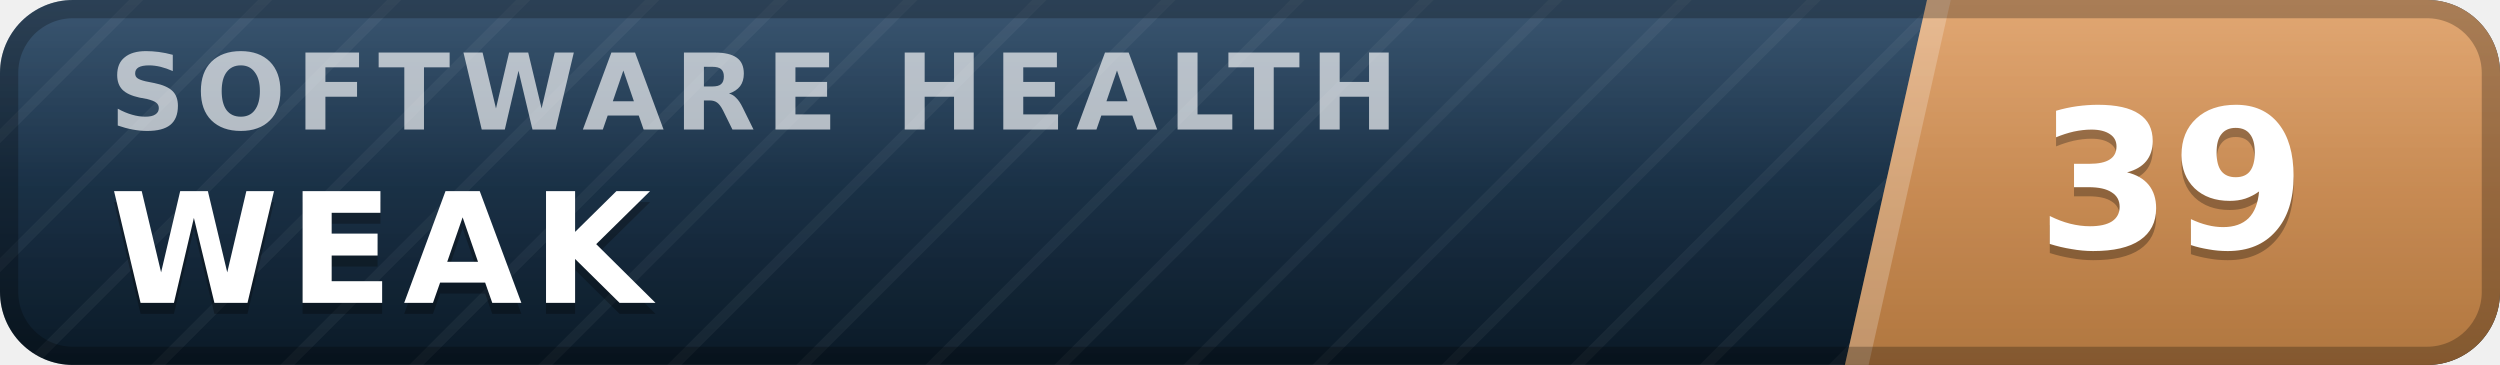
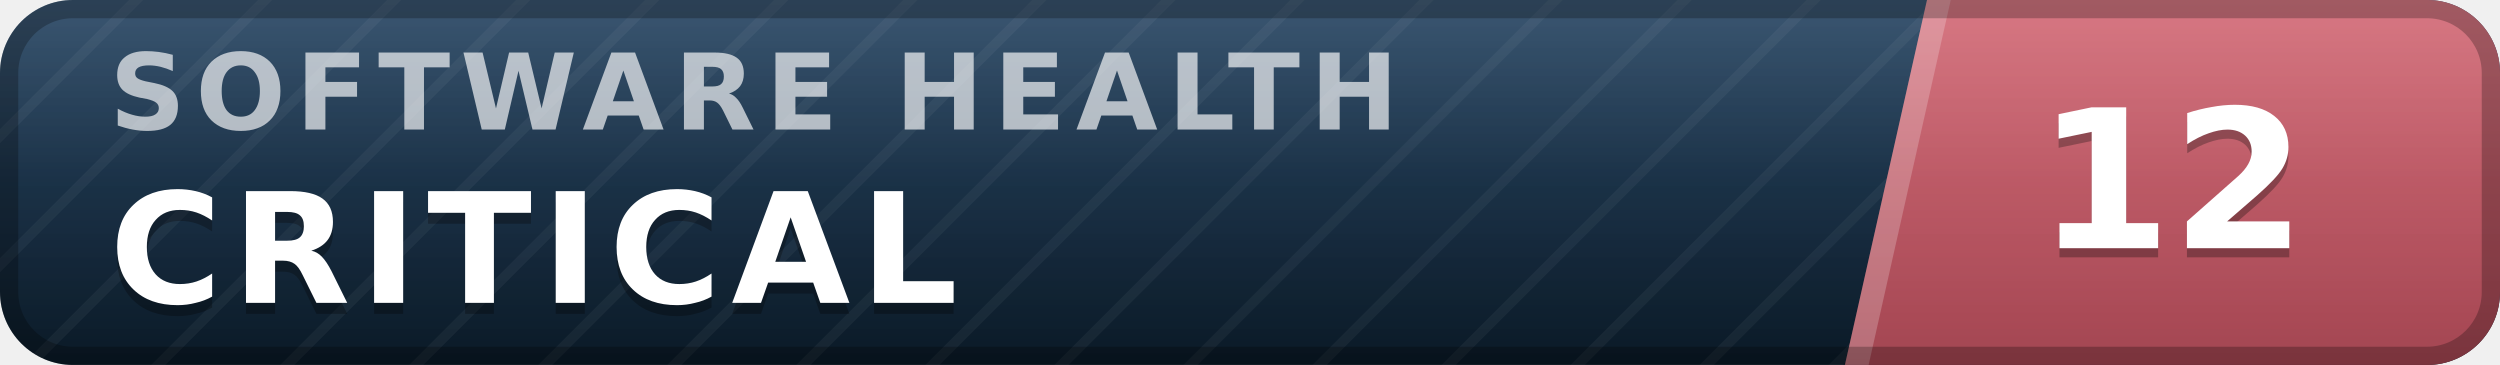
- <svg xmlns="http://www.w3.org/2000/svg" width="137" height="20" viewBox="0 0 137 20" role="img" aria-label="inspect.software software health index 39 of 100, weak" font-family="Verdana,DejaVu Sans,Geneva,sans-serif">
+ <svg xmlns="http://www.w3.org/2000/svg" width="137" height="20" viewBox="0 0 137 20" role="img" aria-label="inspect.software software health index 12 of 100, critical" font-family="Verdana,DejaVu Sans,Geneva,sans-serif">
  <defs>
    <linearGradient id="plate" x1="0" y1="0" x2="0" y2="1">
      <stop offset="0" stop-color="#1d3d5c" />
      <stop offset="1" stop-color="#0a1926" />
    </linearGradient>
    <linearGradient id="endplate" x1="0" y1="0" x2="0" y2="1">
-       <stop offset="0" stop-color="#dd9a5e" />
-       <stop offset="1" stop-color="#b0763f" />
+       <stop offset="0" stop-color="#d16471" />
+       <stop offset="1" stop-color="#a34551" />
    </linearGradient>
    <linearGradient id="gloss" x1="0" y1="0" x2="0" y2="1">
      <stop offset="0" stop-color="#fff" stop-opacity=".13" />
      <stop offset=".5" stop-color="#fff" stop-opacity=".03" />
      <stop offset="1" stop-color="#fff" stop-opacity="0" />
    </linearGradient>
    <pattern id="guilloche" width="5" height="5" patternUnits="userSpaceOnUse" patternTransform="rotate(45)">
      <line x1="0" y1="0" x2="0" y2="5" stroke="#fff" stroke-opacity=".045" stroke-width="1.1" />
    </pattern>
    <clipPath id="rounded">
      <rect width="137" height="20" rx="4" />
    </clipPath>
  </defs>
  <g clip-path="url(#rounded)">
    <rect width="137" height="20" fill="url(#plate)" />
    <rect width="137" height="20" fill="url(#guilloche)" />
    <polygon points="105.6,0 137,0 137,20 101.1,20" fill="url(#endplate)" />
    <polygon points="105.6,0 106.9,0 102.4,20 101.1,20" fill="#fff" fill-opacity=".22" />
    <text x="6.0" y="7.1" font-size="5.8" letter-spacing="0.55" fill="#fff" fill-opacity=".66" font-weight="bold" textLength="76.3" lengthAdjust="spacing">SOFTWARE HEALTH</text>
-     <text x="6.0" y="17.2" font-size="8.4" fill="#000" fill-opacity=".3" font-weight="bold" letter-spacing="0.55" textLength="30.3" lengthAdjust="spacing">WEAK</text>
-     <text x="6.0" y="16.6" font-size="8.4" fill="#fff" font-weight="bold" letter-spacing="0.55" textLength="30.3" lengthAdjust="spacing">WEAK</text>
-     <text x="119.0" y="14.1" font-size="10.6" fill="#000" fill-opacity=".3" font-weight="bold" text-anchor="middle">39</text>
-     <text x="119.0" y="13.6" font-size="10.6" fill="#fff" font-weight="bold" text-anchor="middle">39</text>
+     <text x="6.0" y="17.2" font-size="8.4" fill="#000" fill-opacity=".3" font-weight="bold" letter-spacing="0.55" textLength="50.4" lengthAdjust="spacing">CRITICAL</text>
+     <text x="6.0" y="16.6" font-size="8.4" fill="#fff" font-weight="bold" letter-spacing="0.55" textLength="50.4" lengthAdjust="spacing">CRITICAL</text>
+     <text x="119.0" y="14.1" font-size="10.6" fill="#000" fill-opacity=".3" font-weight="bold" text-anchor="middle">12</text>
+     <text x="119.0" y="13.6" font-size="10.6" fill="#fff" font-weight="bold" text-anchor="middle">12</text>
    <rect width="137" height="20" fill="url(#gloss)" />
  </g>
  <rect x=".5" y=".5" width="136" height="19" rx="3.5" fill="none" stroke="#000" stroke-opacity=".25" />
</svg>
